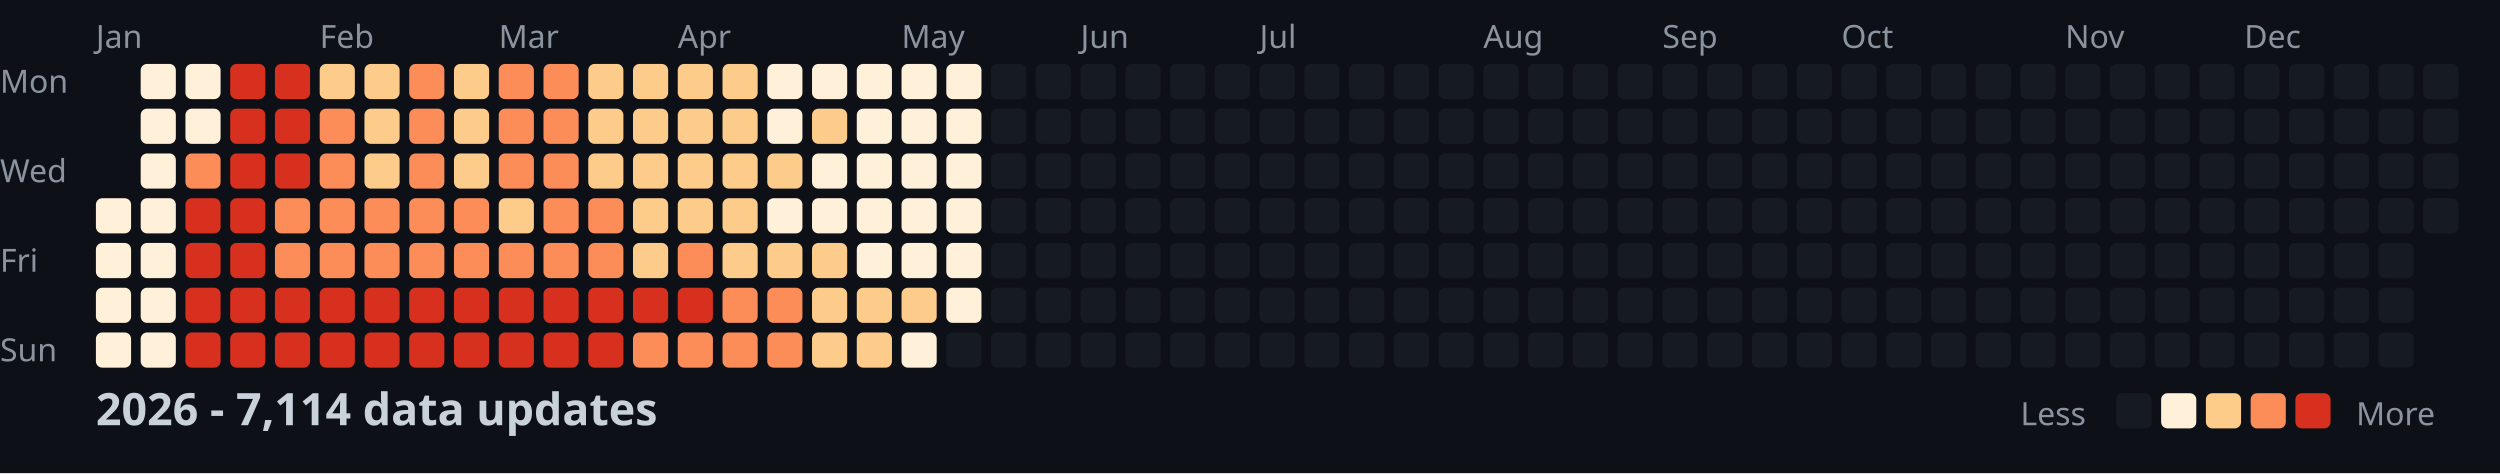
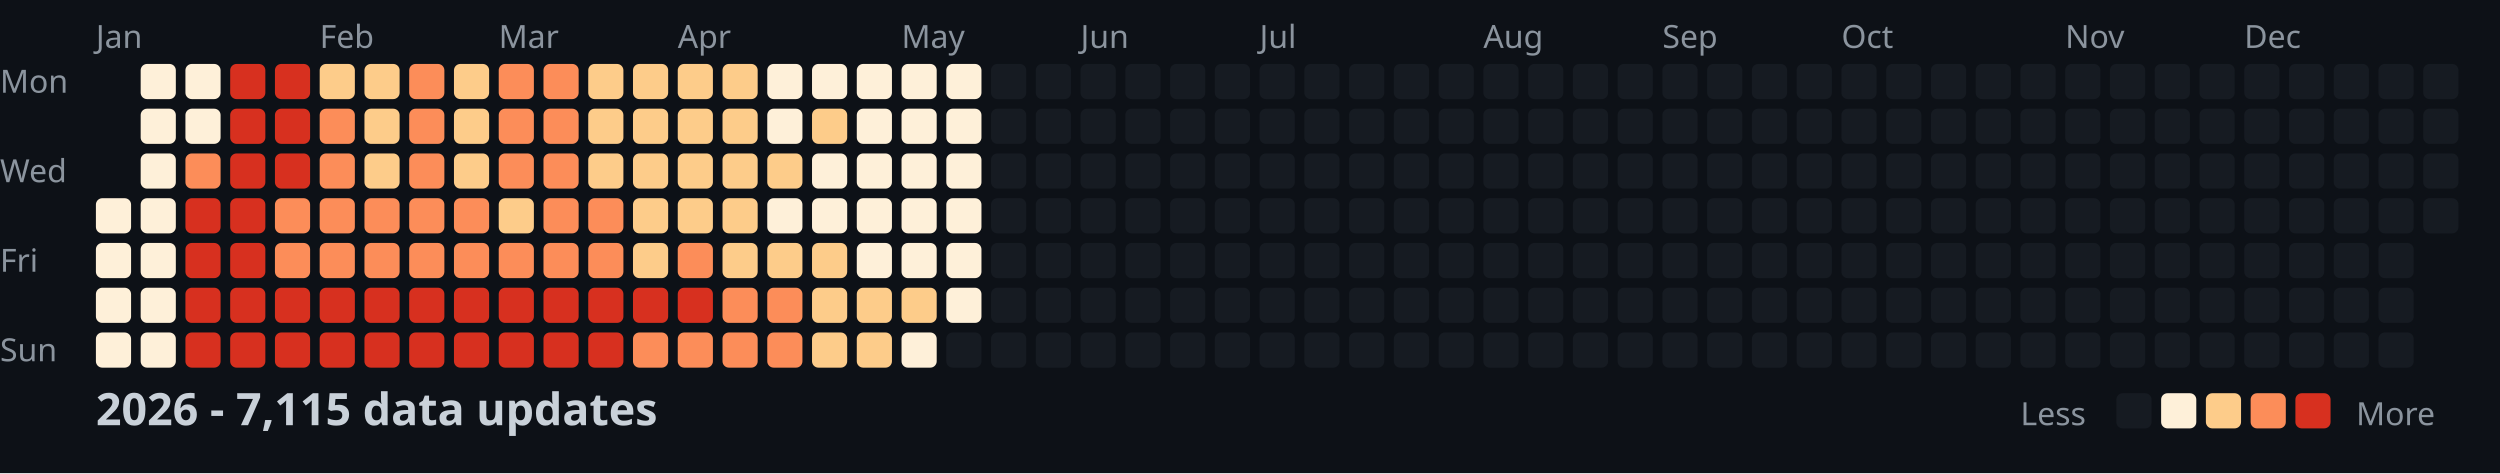
<svg xmlns="http://www.w3.org/2000/svg" width="782" height="148">
  <style>
    .month { font: 10px sans-serif; fill: #8b949e; }
    .day { font: 10px sans-serif; fill: #8b949e; }
    .title { font: bold 14px sans-serif; fill: #c9d1d9; }
    .legend { font: 10px sans-serif; fill: #8b949e; }
  </style>
  <rect width="100%" height="100%" fill="#0d1117" />
  <text x="0" y="29" class="day">Mon</text>
  <text x="0" y="57" class="day">Wed</text>
  <text x="0" y="85" class="day">Fri</text>
  <text x="0" y="113" class="day">Sun</text>
  <text x="30" y="15" class="month">Jan</text>
  <text x="100" y="15" class="month">Feb</text>
  <text x="156" y="15" class="month">Mar</text>
  <text x="212" y="15" class="month">Apr</text>
  <text x="282" y="15" class="month">May</text>
  <text x="338" y="15" class="month">Jun</text>
  <text x="394" y="15" class="month">Jul</text>
  <text x="464" y="15" class="month">Aug</text>
  <text x="520" y="15" class="month">Sep</text>
  <text x="576" y="15" class="month">Oct</text>
  <text x="646" y="15" class="month">Nov</text>
  <text x="702" y="15" class="month">Dec</text>
  <rect x="30" y="62" width="11" height="11" fill="#fef0d9" rx="2" />
  <rect x="30" y="76" width="11" height="11" fill="#fef0d9" rx="2" />
  <rect x="30" y="90" width="11" height="11" fill="#fef0d9" rx="2" />
  <rect x="30" y="104" width="11" height="11" fill="#fef0d9" rx="2" />
  <rect x="44" y="20" width="11" height="11" fill="#fef0d9" rx="2" />
  <rect x="44" y="34" width="11" height="11" fill="#fef0d9" rx="2" />
  <rect x="44" y="48" width="11" height="11" fill="#fef0d9" rx="2" />
  <rect x="44" y="62" width="11" height="11" fill="#fef0d9" rx="2" />
  <rect x="44" y="76" width="11" height="11" fill="#fef0d9" rx="2" />
  <rect x="44" y="90" width="11" height="11" fill="#fef0d9" rx="2" />
  <rect x="44" y="104" width="11" height="11" fill="#fef0d9" rx="2" />
  <rect x="58" y="20" width="11" height="11" fill="#fef0d9" rx="2" />
  <rect x="58" y="34" width="11" height="11" fill="#fef0d9" rx="2" />
  <rect x="58" y="48" width="11" height="11" fill="#fc8d59" rx="2" />
  <rect x="58" y="62" width="11" height="11" fill="#d7301f" rx="2" />
  <rect x="58" y="76" width="11" height="11" fill="#d7301f" rx="2" />
  <rect x="58" y="90" width="11" height="11" fill="#d7301f" rx="2" />
  <rect x="58" y="104" width="11" height="11" fill="#d7301f" rx="2" />
  <rect x="72" y="20" width="11" height="11" fill="#d7301f" rx="2" />
  <rect x="72" y="34" width="11" height="11" fill="#d7301f" rx="2" />
  <rect x="72" y="48" width="11" height="11" fill="#d7301f" rx="2" />
  <rect x="72" y="62" width="11" height="11" fill="#d7301f" rx="2" />
  <rect x="72" y="76" width="11" height="11" fill="#d7301f" rx="2" />
  <rect x="72" y="90" width="11" height="11" fill="#d7301f" rx="2" />
  <rect x="72" y="104" width="11" height="11" fill="#d7301f" rx="2" />
  <rect x="86" y="20" width="11" height="11" fill="#d7301f" rx="2" />
  <rect x="86" y="34" width="11" height="11" fill="#d7301f" rx="2" />
  <rect x="86" y="48" width="11" height="11" fill="#d7301f" rx="2" />
  <rect x="86" y="62" width="11" height="11" fill="#fc8d59" rx="2" />
  <rect x="86" y="76" width="11" height="11" fill="#fc8d59" rx="2" />
  <rect x="86" y="90" width="11" height="11" fill="#d7301f" rx="2" />
  <rect x="86" y="104" width="11" height="11" fill="#d7301f" rx="2" />
  <rect x="100" y="20" width="11" height="11" fill="#fdcc8a" rx="2" />
  <rect x="100" y="34" width="11" height="11" fill="#fc8d59" rx="2" />
  <rect x="100" y="48" width="11" height="11" fill="#fc8d59" rx="2" />
  <rect x="100" y="62" width="11" height="11" fill="#fc8d59" rx="2" />
  <rect x="100" y="76" width="11" height="11" fill="#fc8d59" rx="2" />
  <rect x="100" y="90" width="11" height="11" fill="#d7301f" rx="2" />
  <rect x="100" y="104" width="11" height="11" fill="#d7301f" rx="2" />
  <rect x="114" y="20" width="11" height="11" fill="#fdcc8a" rx="2" />
  <rect x="114" y="34" width="11" height="11" fill="#fdcc8a" rx="2" />
  <rect x="114" y="48" width="11" height="11" fill="#fdcc8a" rx="2" />
  <rect x="114" y="62" width="11" height="11" fill="#fc8d59" rx="2" />
  <rect x="114" y="76" width="11" height="11" fill="#fc8d59" rx="2" />
  <rect x="114" y="90" width="11" height="11" fill="#d7301f" rx="2" />
  <rect x="114" y="104" width="11" height="11" fill="#d7301f" rx="2" />
  <rect x="128" y="20" width="11" height="11" fill="#fc8d59" rx="2" />
  <rect x="128" y="34" width="11" height="11" fill="#fc8d59" rx="2" />
  <rect x="128" y="48" width="11" height="11" fill="#fc8d59" rx="2" />
  <rect x="128" y="62" width="11" height="11" fill="#fc8d59" rx="2" />
  <rect x="128" y="76" width="11" height="11" fill="#fc8d59" rx="2" />
  <rect x="128" y="90" width="11" height="11" fill="#d7301f" rx="2" />
  <rect x="128" y="104" width="11" height="11" fill="#d7301f" rx="2" />
  <rect x="142" y="20" width="11" height="11" fill="#fdcc8a" rx="2" />
  <rect x="142" y="34" width="11" height="11" fill="#fdcc8a" rx="2" />
  <rect x="142" y="48" width="11" height="11" fill="#fdcc8a" rx="2" />
  <rect x="142" y="62" width="11" height="11" fill="#fc8d59" rx="2" />
  <rect x="142" y="76" width="11" height="11" fill="#fc8d59" rx="2" />
  <rect x="142" y="90" width="11" height="11" fill="#d7301f" rx="2" />
  <rect x="142" y="104" width="11" height="11" fill="#d7301f" rx="2" />
  <rect x="156" y="20" width="11" height="11" fill="#fc8d59" rx="2" />
  <rect x="156" y="34" width="11" height="11" fill="#fc8d59" rx="2" />
  <rect x="156" y="48" width="11" height="11" fill="#fc8d59" rx="2" />
  <rect x="156" y="62" width="11" height="11" fill="#fdcc8a" rx="2" />
  <rect x="156" y="76" width="11" height="11" fill="#fc8d59" rx="2" />
  <rect x="156" y="90" width="11" height="11" fill="#d7301f" rx="2" />
  <rect x="156" y="104" width="11" height="11" fill="#d7301f" rx="2" />
  <rect x="170" y="20" width="11" height="11" fill="#fc8d59" rx="2" />
  <rect x="170" y="34" width="11" height="11" fill="#fc8d59" rx="2" />
  <rect x="170" y="48" width="11" height="11" fill="#fc8d59" rx="2" />
  <rect x="170" y="62" width="11" height="11" fill="#fc8d59" rx="2" />
  <rect x="170" y="76" width="11" height="11" fill="#fc8d59" rx="2" />
  <rect x="170" y="90" width="11" height="11" fill="#d7301f" rx="2" />
  <rect x="170" y="104" width="11" height="11" fill="#d7301f" rx="2" />
  <rect x="184" y="20" width="11" height="11" fill="#fdcc8a" rx="2" />
  <rect x="184" y="34" width="11" height="11" fill="#fdcc8a" rx="2" />
  <rect x="184" y="48" width="11" height="11" fill="#fdcc8a" rx="2" />
  <rect x="184" y="62" width="11" height="11" fill="#fc8d59" rx="2" />
  <rect x="184" y="76" width="11" height="11" fill="#fc8d59" rx="2" />
  <rect x="184" y="90" width="11" height="11" fill="#d7301f" rx="2" />
  <rect x="184" y="104" width="11" height="11" fill="#d7301f" rx="2" />
  <rect x="198" y="20" width="11" height="11" fill="#fdcc8a" rx="2" />
  <rect x="198" y="34" width="11" height="11" fill="#fdcc8a" rx="2" />
  <rect x="198" y="48" width="11" height="11" fill="#fdcc8a" rx="2" />
  <rect x="198" y="62" width="11" height="11" fill="#fdcc8a" rx="2" />
  <rect x="198" y="76" width="11" height="11" fill="#fdcc8a" rx="2" />
  <rect x="198" y="90" width="11" height="11" fill="#d7301f" rx="2" />
  <rect x="198" y="104" width="11" height="11" fill="#fc8d59" rx="2" />
  <rect x="212" y="20" width="11" height="11" fill="#fdcc8a" rx="2" />
  <rect x="212" y="34" width="11" height="11" fill="#fdcc8a" rx="2" />
  <rect x="212" y="48" width="11" height="11" fill="#fdcc8a" rx="2" />
  <rect x="212" y="62" width="11" height="11" fill="#fdcc8a" rx="2" />
  <rect x="212" y="76" width="11" height="11" fill="#fc8d59" rx="2" />
  <rect x="212" y="90" width="11" height="11" fill="#d7301f" rx="2" />
  <rect x="212" y="104" width="11" height="11" fill="#fc8d59" rx="2" />
  <rect x="226" y="20" width="11" height="11" fill="#fdcc8a" rx="2" />
  <rect x="226" y="34" width="11" height="11" fill="#fdcc8a" rx="2" />
  <rect x="226" y="48" width="11" height="11" fill="#fdcc8a" rx="2" />
  <rect x="226" y="62" width="11" height="11" fill="#fdcc8a" rx="2" />
  <rect x="226" y="76" width="11" height="11" fill="#fdcc8a" rx="2" />
  <rect x="226" y="90" width="11" height="11" fill="#fc8d59" rx="2" />
  <rect x="226" y="104" width="11" height="11" fill="#fc8d59" rx="2" />
  <rect x="240" y="20" width="11" height="11" fill="#fef0d9" rx="2" />
  <rect x="240" y="34" width="11" height="11" fill="#fef0d9" rx="2" />
  <rect x="240" y="48" width="11" height="11" fill="#fdcc8a" rx="2" />
  <rect x="240" y="62" width="11" height="11" fill="#fef0d9" rx="2" />
  <rect x="240" y="76" width="11" height="11" fill="#fdcc8a" rx="2" />
  <rect x="240" y="90" width="11" height="11" fill="#fc8d59" rx="2" />
  <rect x="240" y="104" width="11" height="11" fill="#fc8d59" rx="2" />
  <rect x="254" y="20" width="11" height="11" fill="#fef0d9" rx="2" />
  <rect x="254" y="34" width="11" height="11" fill="#fdcc8a" rx="2" />
  <rect x="254" y="48" width="11" height="11" fill="#fef0d9" rx="2" />
  <rect x="254" y="62" width="11" height="11" fill="#fef0d9" rx="2" />
  <rect x="254" y="76" width="11" height="11" fill="#fdcc8a" rx="2" />
  <rect x="254" y="90" width="11" height="11" fill="#fdcc8a" rx="2" />
  <rect x="254" y="104" width="11" height="11" fill="#fdcc8a" rx="2" />
  <rect x="268" y="20" width="11" height="11" fill="#fef0d9" rx="2" />
  <rect x="268" y="34" width="11" height="11" fill="#fef0d9" rx="2" />
  <rect x="268" y="48" width="11" height="11" fill="#fef0d9" rx="2" />
  <rect x="268" y="62" width="11" height="11" fill="#fef0d9" rx="2" />
  <rect x="268" y="76" width="11" height="11" fill="#fef0d9" rx="2" />
  <rect x="268" y="90" width="11" height="11" fill="#fdcc8a" rx="2" />
  <rect x="268" y="104" width="11" height="11" fill="#fdcc8a" rx="2" />
  <rect x="282" y="20" width="11" height="11" fill="#fef0d9" rx="2" />
  <rect x="282" y="34" width="11" height="11" fill="#fef0d9" rx="2" />
  <rect x="282" y="48" width="11" height="11" fill="#fef0d9" rx="2" />
  <rect x="282" y="62" width="11" height="11" fill="#fef0d9" rx="2" />
  <rect x="282" y="76" width="11" height="11" fill="#fef0d9" rx="2" />
  <rect x="282" y="90" width="11" height="11" fill="#fdcc8a" rx="2" />
  <rect x="282" y="104" width="11" height="11" fill="#fef0d9" rx="2" />
  <rect x="296" y="20" width="11" height="11" fill="#fef0d9" rx="2" />
  <rect x="296" y="34" width="11" height="11" fill="#fef0d9" rx="2" />
  <rect x="296" y="48" width="11" height="11" fill="#fef0d9" rx="2" />
  <rect x="296" y="62" width="11" height="11" fill="#fef0d9" rx="2" />
  <rect x="296" y="76" width="11" height="11" fill="#fef0d9" rx="2" />
  <rect x="296" y="90" width="11" height="11" fill="#fef0d9" rx="2" />
  <rect x="296" y="104" width="11" height="11" fill="#161b22" rx="2" />
  <rect x="310" y="20" width="11" height="11" fill="#161b22" rx="2" />
  <rect x="310" y="34" width="11" height="11" fill="#161b22" rx="2" />
  <rect x="310" y="48" width="11" height="11" fill="#161b22" rx="2" />
  <rect x="310" y="62" width="11" height="11" fill="#161b22" rx="2" />
  <rect x="310" y="76" width="11" height="11" fill="#161b22" rx="2" />
  <rect x="310" y="90" width="11" height="11" fill="#161b22" rx="2" />
  <rect x="310" y="104" width="11" height="11" fill="#161b22" rx="2" />
  <rect x="324" y="20" width="11" height="11" fill="#161b22" rx="2" />
  <rect x="324" y="34" width="11" height="11" fill="#161b22" rx="2" />
  <rect x="324" y="48" width="11" height="11" fill="#161b22" rx="2" />
  <rect x="324" y="62" width="11" height="11" fill="#161b22" rx="2" />
  <rect x="324" y="76" width="11" height="11" fill="#161b22" rx="2" />
  <rect x="324" y="90" width="11" height="11" fill="#161b22" rx="2" />
  <rect x="324" y="104" width="11" height="11" fill="#161b22" rx="2" />
  <rect x="338" y="20" width="11" height="11" fill="#161b22" rx="2" />
  <rect x="338" y="34" width="11" height="11" fill="#161b22" rx="2" />
  <rect x="338" y="48" width="11" height="11" fill="#161b22" rx="2" />
  <rect x="338" y="62" width="11" height="11" fill="#161b22" rx="2" />
  <rect x="338" y="76" width="11" height="11" fill="#161b22" rx="2" />
  <rect x="338" y="90" width="11" height="11" fill="#161b22" rx="2" />
  <rect x="338" y="104" width="11" height="11" fill="#161b22" rx="2" />
  <rect x="352" y="20" width="11" height="11" fill="#161b22" rx="2" />
  <rect x="352" y="34" width="11" height="11" fill="#161b22" rx="2" />
  <rect x="352" y="48" width="11" height="11" fill="#161b22" rx="2" />
  <rect x="352" y="62" width="11" height="11" fill="#161b22" rx="2" />
  <rect x="352" y="76" width="11" height="11" fill="#161b22" rx="2" />
  <rect x="352" y="90" width="11" height="11" fill="#161b22" rx="2" />
  <rect x="352" y="104" width="11" height="11" fill="#161b22" rx="2" />
  <rect x="366" y="20" width="11" height="11" fill="#161b22" rx="2" />
  <rect x="366" y="34" width="11" height="11" fill="#161b22" rx="2" />
  <rect x="366" y="48" width="11" height="11" fill="#161b22" rx="2" />
  <rect x="366" y="62" width="11" height="11" fill="#161b22" rx="2" />
  <rect x="366" y="76" width="11" height="11" fill="#161b22" rx="2" />
  <rect x="366" y="90" width="11" height="11" fill="#161b22" rx="2" />
  <rect x="366" y="104" width="11" height="11" fill="#161b22" rx="2" />
  <rect x="380" y="20" width="11" height="11" fill="#161b22" rx="2" />
  <rect x="380" y="34" width="11" height="11" fill="#161b22" rx="2" />
  <rect x="380" y="48" width="11" height="11" fill="#161b22" rx="2" />
  <rect x="380" y="62" width="11" height="11" fill="#161b22" rx="2" />
  <rect x="380" y="76" width="11" height="11" fill="#161b22" rx="2" />
  <rect x="380" y="90" width="11" height="11" fill="#161b22" rx="2" />
  <rect x="380" y="104" width="11" height="11" fill="#161b22" rx="2" />
  <rect x="394" y="20" width="11" height="11" fill="#161b22" rx="2" />
  <rect x="394" y="34" width="11" height="11" fill="#161b22" rx="2" />
  <rect x="394" y="48" width="11" height="11" fill="#161b22" rx="2" />
  <rect x="394" y="62" width="11" height="11" fill="#161b22" rx="2" />
  <rect x="394" y="76" width="11" height="11" fill="#161b22" rx="2" />
  <rect x="394" y="90" width="11" height="11" fill="#161b22" rx="2" />
  <rect x="394" y="104" width="11" height="11" fill="#161b22" rx="2" />
  <rect x="408" y="20" width="11" height="11" fill="#161b22" rx="2" />
  <rect x="408" y="34" width="11" height="11" fill="#161b22" rx="2" />
  <rect x="408" y="48" width="11" height="11" fill="#161b22" rx="2" />
  <rect x="408" y="62" width="11" height="11" fill="#161b22" rx="2" />
  <rect x="408" y="76" width="11" height="11" fill="#161b22" rx="2" />
  <rect x="408" y="90" width="11" height="11" fill="#161b22" rx="2" />
  <rect x="408" y="104" width="11" height="11" fill="#161b22" rx="2" />
  <rect x="422" y="20" width="11" height="11" fill="#161b22" rx="2" />
  <rect x="422" y="34" width="11" height="11" fill="#161b22" rx="2" />
  <rect x="422" y="48" width="11" height="11" fill="#161b22" rx="2" />
  <rect x="422" y="62" width="11" height="11" fill="#161b22" rx="2" />
  <rect x="422" y="76" width="11" height="11" fill="#161b22" rx="2" />
  <rect x="422" y="90" width="11" height="11" fill="#161b22" rx="2" />
  <rect x="422" y="104" width="11" height="11" fill="#161b22" rx="2" />
  <rect x="436" y="20" width="11" height="11" fill="#161b22" rx="2" />
  <rect x="436" y="34" width="11" height="11" fill="#161b22" rx="2" />
  <rect x="436" y="48" width="11" height="11" fill="#161b22" rx="2" />
  <rect x="436" y="62" width="11" height="11" fill="#161b22" rx="2" />
  <rect x="436" y="76" width="11" height="11" fill="#161b22" rx="2" />
  <rect x="436" y="90" width="11" height="11" fill="#161b22" rx="2" />
  <rect x="436" y="104" width="11" height="11" fill="#161b22" rx="2" />
  <rect x="450" y="20" width="11" height="11" fill="#161b22" rx="2" />
  <rect x="450" y="34" width="11" height="11" fill="#161b22" rx="2" />
  <rect x="450" y="48" width="11" height="11" fill="#161b22" rx="2" />
  <rect x="450" y="62" width="11" height="11" fill="#161b22" rx="2" />
  <rect x="450" y="76" width="11" height="11" fill="#161b22" rx="2" />
  <rect x="450" y="90" width="11" height="11" fill="#161b22" rx="2" />
  <rect x="450" y="104" width="11" height="11" fill="#161b22" rx="2" />
  <rect x="464" y="20" width="11" height="11" fill="#161b22" rx="2" />
  <rect x="464" y="34" width="11" height="11" fill="#161b22" rx="2" />
  <rect x="464" y="48" width="11" height="11" fill="#161b22" rx="2" />
  <rect x="464" y="62" width="11" height="11" fill="#161b22" rx="2" />
  <rect x="464" y="76" width="11" height="11" fill="#161b22" rx="2" />
  <rect x="464" y="90" width="11" height="11" fill="#161b22" rx="2" />
  <rect x="464" y="104" width="11" height="11" fill="#161b22" rx="2" />
  <rect x="478" y="20" width="11" height="11" fill="#161b22" rx="2" />
  <rect x="478" y="34" width="11" height="11" fill="#161b22" rx="2" />
  <rect x="478" y="48" width="11" height="11" fill="#161b22" rx="2" />
  <rect x="478" y="62" width="11" height="11" fill="#161b22" rx="2" />
  <rect x="478" y="76" width="11" height="11" fill="#161b22" rx="2" />
  <rect x="478" y="90" width="11" height="11" fill="#161b22" rx="2" />
  <rect x="478" y="104" width="11" height="11" fill="#161b22" rx="2" />
  <rect x="492" y="20" width="11" height="11" fill="#161b22" rx="2" />
  <rect x="492" y="34" width="11" height="11" fill="#161b22" rx="2" />
  <rect x="492" y="48" width="11" height="11" fill="#161b22" rx="2" />
  <rect x="492" y="62" width="11" height="11" fill="#161b22" rx="2" />
  <rect x="492" y="76" width="11" height="11" fill="#161b22" rx="2" />
  <rect x="492" y="90" width="11" height="11" fill="#161b22" rx="2" />
  <rect x="492" y="104" width="11" height="11" fill="#161b22" rx="2" />
  <rect x="506" y="20" width="11" height="11" fill="#161b22" rx="2" />
  <rect x="506" y="34" width="11" height="11" fill="#161b22" rx="2" />
  <rect x="506" y="48" width="11" height="11" fill="#161b22" rx="2" />
  <rect x="506" y="62" width="11" height="11" fill="#161b22" rx="2" />
  <rect x="506" y="76" width="11" height="11" fill="#161b22" rx="2" />
  <rect x="506" y="90" width="11" height="11" fill="#161b22" rx="2" />
  <rect x="506" y="104" width="11" height="11" fill="#161b22" rx="2" />
  <rect x="520" y="20" width="11" height="11" fill="#161b22" rx="2" />
  <rect x="520" y="34" width="11" height="11" fill="#161b22" rx="2" />
  <rect x="520" y="48" width="11" height="11" fill="#161b22" rx="2" />
  <rect x="520" y="62" width="11" height="11" fill="#161b22" rx="2" />
  <rect x="520" y="76" width="11" height="11" fill="#161b22" rx="2" />
  <rect x="520" y="90" width="11" height="11" fill="#161b22" rx="2" />
  <rect x="520" y="104" width="11" height="11" fill="#161b22" rx="2" />
  <rect x="534" y="20" width="11" height="11" fill="#161b22" rx="2" />
  <rect x="534" y="34" width="11" height="11" fill="#161b22" rx="2" />
  <rect x="534" y="48" width="11" height="11" fill="#161b22" rx="2" />
  <rect x="534" y="62" width="11" height="11" fill="#161b22" rx="2" />
  <rect x="534" y="76" width="11" height="11" fill="#161b22" rx="2" />
  <rect x="534" y="90" width="11" height="11" fill="#161b22" rx="2" />
  <rect x="534" y="104" width="11" height="11" fill="#161b22" rx="2" />
  <rect x="548" y="20" width="11" height="11" fill="#161b22" rx="2" />
  <rect x="548" y="34" width="11" height="11" fill="#161b22" rx="2" />
  <rect x="548" y="48" width="11" height="11" fill="#161b22" rx="2" />
  <rect x="548" y="62" width="11" height="11" fill="#161b22" rx="2" />
  <rect x="548" y="76" width="11" height="11" fill="#161b22" rx="2" />
  <rect x="548" y="90" width="11" height="11" fill="#161b22" rx="2" />
  <rect x="548" y="104" width="11" height="11" fill="#161b22" rx="2" />
  <rect x="562" y="20" width="11" height="11" fill="#161b22" rx="2" />
  <rect x="562" y="34" width="11" height="11" fill="#161b22" rx="2" />
  <rect x="562" y="48" width="11" height="11" fill="#161b22" rx="2" />
  <rect x="562" y="62" width="11" height="11" fill="#161b22" rx="2" />
  <rect x="562" y="76" width="11" height="11" fill="#161b22" rx="2" />
  <rect x="562" y="90" width="11" height="11" fill="#161b22" rx="2" />
  <rect x="562" y="104" width="11" height="11" fill="#161b22" rx="2" />
  <rect x="576" y="20" width="11" height="11" fill="#161b22" rx="2" />
  <rect x="576" y="34" width="11" height="11" fill="#161b22" rx="2" />
  <rect x="576" y="48" width="11" height="11" fill="#161b22" rx="2" />
  <rect x="576" y="62" width="11" height="11" fill="#161b22" rx="2" />
  <rect x="576" y="76" width="11" height="11" fill="#161b22" rx="2" />
  <rect x="576" y="90" width="11" height="11" fill="#161b22" rx="2" />
  <rect x="576" y="104" width="11" height="11" fill="#161b22" rx="2" />
  <rect x="590" y="20" width="11" height="11" fill="#161b22" rx="2" />
  <rect x="590" y="34" width="11" height="11" fill="#161b22" rx="2" />
  <rect x="590" y="48" width="11" height="11" fill="#161b22" rx="2" />
  <rect x="590" y="62" width="11" height="11" fill="#161b22" rx="2" />
  <rect x="590" y="76" width="11" height="11" fill="#161b22" rx="2" />
  <rect x="590" y="90" width="11" height="11" fill="#161b22" rx="2" />
  <rect x="590" y="104" width="11" height="11" fill="#161b22" rx="2" />
  <rect x="604" y="20" width="11" height="11" fill="#161b22" rx="2" />
  <rect x="604" y="34" width="11" height="11" fill="#161b22" rx="2" />
  <rect x="604" y="48" width="11" height="11" fill="#161b22" rx="2" />
  <rect x="604" y="62" width="11" height="11" fill="#161b22" rx="2" />
  <rect x="604" y="76" width="11" height="11" fill="#161b22" rx="2" />
  <rect x="604" y="90" width="11" height="11" fill="#161b22" rx="2" />
  <rect x="604" y="104" width="11" height="11" fill="#161b22" rx="2" />
  <rect x="618" y="20" width="11" height="11" fill="#161b22" rx="2" />
  <rect x="618" y="34" width="11" height="11" fill="#161b22" rx="2" />
  <rect x="618" y="48" width="11" height="11" fill="#161b22" rx="2" />
  <rect x="618" y="62" width="11" height="11" fill="#161b22" rx="2" />
  <rect x="618" y="76" width="11" height="11" fill="#161b22" rx="2" />
  <rect x="618" y="90" width="11" height="11" fill="#161b22" rx="2" />
  <rect x="618" y="104" width="11" height="11" fill="#161b22" rx="2" />
  <rect x="632" y="20" width="11" height="11" fill="#161b22" rx="2" />
  <rect x="632" y="34" width="11" height="11" fill="#161b22" rx="2" />
  <rect x="632" y="48" width="11" height="11" fill="#161b22" rx="2" />
  <rect x="632" y="62" width="11" height="11" fill="#161b22" rx="2" />
  <rect x="632" y="76" width="11" height="11" fill="#161b22" rx="2" />
  <rect x="632" y="90" width="11" height="11" fill="#161b22" rx="2" />
  <rect x="632" y="104" width="11" height="11" fill="#161b22" rx="2" />
  <rect x="646" y="20" width="11" height="11" fill="#161b22" rx="2" />
  <rect x="646" y="34" width="11" height="11" fill="#161b22" rx="2" />
  <rect x="646" y="48" width="11" height="11" fill="#161b22" rx="2" />
  <rect x="646" y="62" width="11" height="11" fill="#161b22" rx="2" />
  <rect x="646" y="76" width="11" height="11" fill="#161b22" rx="2" />
  <rect x="646" y="90" width="11" height="11" fill="#161b22" rx="2" />
  <rect x="646" y="104" width="11" height="11" fill="#161b22" rx="2" />
  <rect x="660" y="20" width="11" height="11" fill="#161b22" rx="2" />
  <rect x="660" y="34" width="11" height="11" fill="#161b22" rx="2" />
  <rect x="660" y="48" width="11" height="11" fill="#161b22" rx="2" />
  <rect x="660" y="62" width="11" height="11" fill="#161b22" rx="2" />
  <rect x="660" y="76" width="11" height="11" fill="#161b22" rx="2" />
  <rect x="660" y="90" width="11" height="11" fill="#161b22" rx="2" />
  <rect x="660" y="104" width="11" height="11" fill="#161b22" rx="2" />
  <rect x="674" y="20" width="11" height="11" fill="#161b22" rx="2" />
  <rect x="674" y="34" width="11" height="11" fill="#161b22" rx="2" />
  <rect x="674" y="48" width="11" height="11" fill="#161b22" rx="2" />
  <rect x="674" y="62" width="11" height="11" fill="#161b22" rx="2" />
  <rect x="674" y="76" width="11" height="11" fill="#161b22" rx="2" />
  <rect x="674" y="90" width="11" height="11" fill="#161b22" rx="2" />
  <rect x="674" y="104" width="11" height="11" fill="#161b22" rx="2" />
  <rect x="688" y="20" width="11" height="11" fill="#161b22" rx="2" />
  <rect x="688" y="34" width="11" height="11" fill="#161b22" rx="2" />
  <rect x="688" y="48" width="11" height="11" fill="#161b22" rx="2" />
  <rect x="688" y="62" width="11" height="11" fill="#161b22" rx="2" />
  <rect x="688" y="76" width="11" height="11" fill="#161b22" rx="2" />
  <rect x="688" y="90" width="11" height="11" fill="#161b22" rx="2" />
  <rect x="688" y="104" width="11" height="11" fill="#161b22" rx="2" />
  <rect x="702" y="20" width="11" height="11" fill="#161b22" rx="2" />
  <rect x="702" y="34" width="11" height="11" fill="#161b22" rx="2" />
  <rect x="702" y="48" width="11" height="11" fill="#161b22" rx="2" />
  <rect x="702" y="62" width="11" height="11" fill="#161b22" rx="2" />
  <rect x="702" y="76" width="11" height="11" fill="#161b22" rx="2" />
  <rect x="702" y="90" width="11" height="11" fill="#161b22" rx="2" />
  <rect x="702" y="104" width="11" height="11" fill="#161b22" rx="2" />
  <rect x="716" y="20" width="11" height="11" fill="#161b22" rx="2" />
  <rect x="716" y="34" width="11" height="11" fill="#161b22" rx="2" />
  <rect x="716" y="48" width="11" height="11" fill="#161b22" rx="2" />
  <rect x="716" y="62" width="11" height="11" fill="#161b22" rx="2" />
  <rect x="716" y="76" width="11" height="11" fill="#161b22" rx="2" />
  <rect x="716" y="90" width="11" height="11" fill="#161b22" rx="2" />
  <rect x="716" y="104" width="11" height="11" fill="#161b22" rx="2" />
  <rect x="730" y="20" width="11" height="11" fill="#161b22" rx="2" />
  <rect x="730" y="34" width="11" height="11" fill="#161b22" rx="2" />
  <rect x="730" y="48" width="11" height="11" fill="#161b22" rx="2" />
  <rect x="730" y="62" width="11" height="11" fill="#161b22" rx="2" />
  <rect x="730" y="76" width="11" height="11" fill="#161b22" rx="2" />
  <rect x="730" y="90" width="11" height="11" fill="#161b22" rx="2" />
  <rect x="730" y="104" width="11" height="11" fill="#161b22" rx="2" />
  <rect x="744" y="20" width="11" height="11" fill="#161b22" rx="2" />
  <rect x="744" y="34" width="11" height="11" fill="#161b22" rx="2" />
  <rect x="744" y="48" width="11" height="11" fill="#161b22" rx="2" />
  <rect x="744" y="62" width="11" height="11" fill="#161b22" rx="2" />
  <rect x="744" y="76" width="11" height="11" fill="#161b22" rx="2" />
  <rect x="744" y="90" width="11" height="11" fill="#161b22" rx="2" />
  <rect x="744" y="104" width="11" height="11" fill="#161b22" rx="2" />
  <rect x="758" y="20" width="11" height="11" fill="#161b22" rx="2" />
  <rect x="758" y="34" width="11" height="11" fill="#161b22" rx="2" />
  <rect x="758" y="48" width="11" height="11" fill="#161b22" rx="2" />
  <rect x="758" y="62" width="11" height="11" fill="#161b22" rx="2" />
-   <text x="30" y="133" class="title">2026 - 7,114 data updates</text>
+   <text x="30" y="133" class="title">2026 - 7,115 data updates</text>
  <text x="632" y="133" class="legend">Less</text>
  <rect x="662" y="123" width="11" height="11" fill="#161b22" rx="2" />
  <rect x="676" y="123" width="11" height="11" fill="#fef0d9" rx="2" />
  <rect x="690" y="123" width="11" height="11" fill="#fdcc8a" rx="2" />
  <rect x="704" y="123" width="11" height="11" fill="#fc8d59" rx="2" />
  <rect x="718" y="123" width="11" height="11" fill="#d7301f" rx="2" />
  <text x="737" y="133" class="legend">More</text>
</svg>
